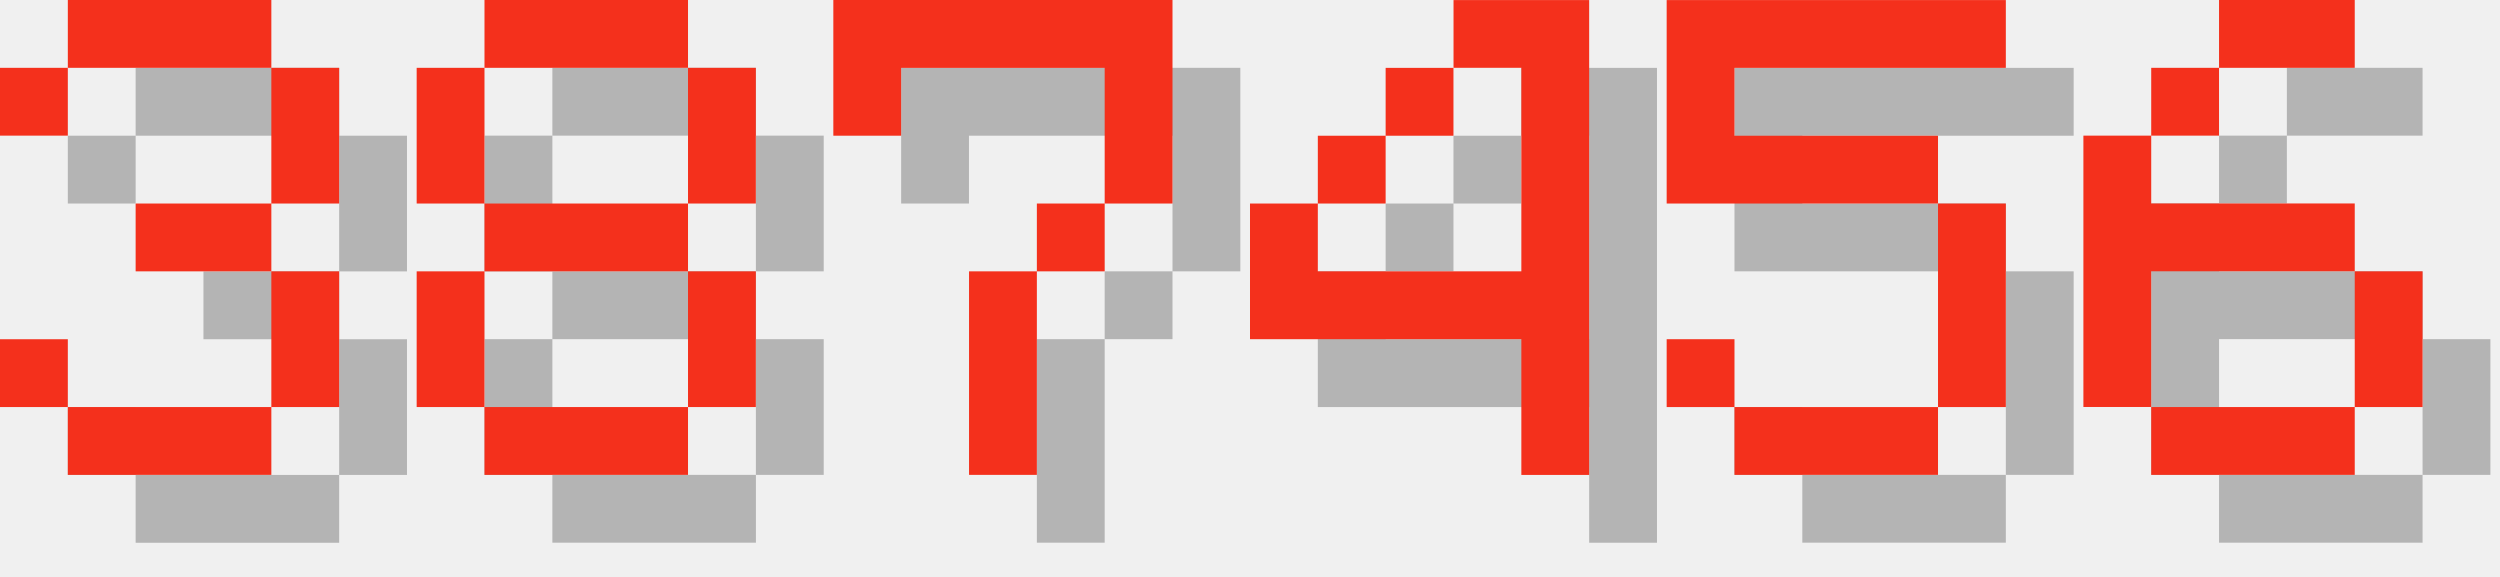
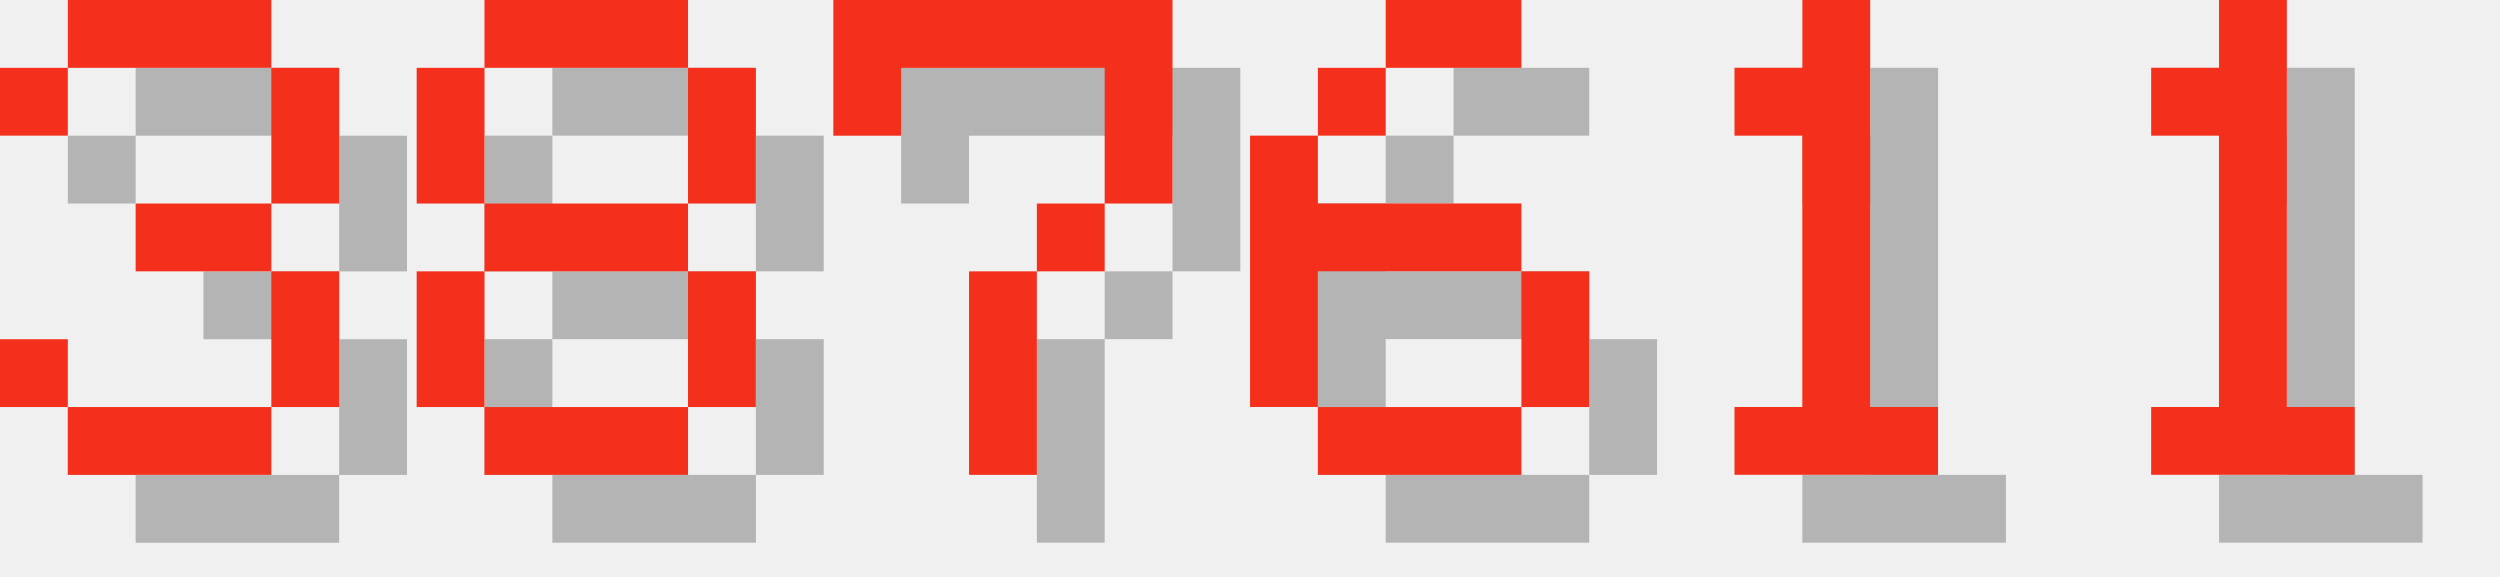
<svg xmlns="http://www.w3.org/2000/svg" version="1.1" width="156.0" height="36">
  <style>
        .text-foreground {
            fill: #F4301C;
        }
        .text-shadow {
            fill: #000000;
            fill-opacity: 0.25;
        }
    </style>
  <g class="digit" id="digit_3" transform="translate(0.0, 0), scale(4)">
    <path id="digit_3_shadow" class="text-shadow" d="m1.058 2.117v1.058h1.058v-1.058h3.175v2.117h-2.117v1.058h2.117v2.117h-3.175v-1.058h-1.058v1.058h1.058v1.058h3.175v-1.058h1.058v-2.117h-1.058v-1.058h1.058v-2.117h-1.058v-1.058h-3.175v1.058h-1.058z" fill-opacity=".5" style="paint-order:stroke fill markers" />
    <path id="digit_3_fg" class="text-foreground" d="m0 1.058v1.058h1.058v-1.058h3.175v2.117h-2.117v1.058h2.117v2.117h-3.175v-1.058h-1.058v1.058h1.058v1.058h3.175v-1.058h1.058v-2.117h-1.058v-1.058h1.058v-2.117h-1.058v-1.058h-3.175v1.058h-1.058z" fill="#fff" style="paint-order:stroke fill markers" />
  </g>
  <g class="digit" id="digit_8" transform="translate(26.0, 0), scale(4)">
    <path id="digit_8_shadow" class="text-shadow" d="m2.117 1.058v1.058h3.175v-1.058h-3.175zm3.175 1.058v2.117h1.058v-2.117h-1.058zm0 2.117h-3.175v1.058h3.175v-1.058zm0 1.058v2.117h1.058v-2.117h-1.058zm0 2.117h-3.175v1.058h3.175v-1.058zm-3.175 0v-2.117h-1.058v2.117h1.058zm0-3.175v-2.117h-1.058v2.117h1.058z" fill-opacity=".5" style="paint-order:stroke fill markers" />
    <path id="digit_8_fg" class="text-foreground" d="m1.058 0v1.058h3.175v-1.058h-3.175zm3.175 1.058v2.117h1.058v-2.117h-1.058zm0 2.117h-3.175v1.058h3.175v-1.058zm0 1.058v2.117h1.058v-2.117h-1.058zm0 2.117h-3.175v1.058h3.175v-1.058zm-3.175 0v-2.117h-1.058v2.117h1.058zm0-3.175v-2.117h-1.058v2.117h1.058z" fill="#fff" style="paint-order:stroke fill markers" />
  </g>
  <g class="digit" id="digit_7" transform="translate(52.0, 0), scale(4)">
    <path id="digit_7_shadow" class="text-shadow" d="m1.058 1.058 2e-6 2.117h1.058v-1.058h3.175v1.058l2e-7 1.058h-1.058v1.058h-1.058l4e-7 3.175 1.058 1e-7v-3.175h1.058v-1.058h1.058l5e-7 -1.058v-2.117z" fill-opacity=".5" style="paint-order:stroke fill markers" />
    <path id="digit_7_fg" class="text-foreground" d="m0 0 2e-6 2.117h1.058v-1.058h3.175v1.058l2e-7 1.058h-1.058v1.058h-1.058l4e-7 3.175 1.058 1e-7v-3.175h1.058v-1.058h1.058l5e-7 -1.058v-2.117z" fill="#fff" style="paint-order:stroke fill markers" />
  </g>
-   <g class="digit" id="digit_4" transform="translate(78.0, 0), scale(4)">
-     <path id="digit_4_shadow" class="text-shadow" d="m4.233 1.058v1.058h1.058v3.175h-3.175v-1.058h-1.058v2.117h4.233v2.117h1.058v-7.408h-2.117zm-2.117 3.175h1.058v-1.058h-1.058v1.058zm1.058-1.058h1.058v-1.058h-1.058v1.058z" fill-opacity=".5" style="paint-order:stroke fill markers" />
-     <path id="digit_4_fg" class="text-foreground" d="m3.175 0v1.058h1.058v3.175h-3.175v-1.058h-1.058v2.117h4.233v2.117h1.058v-7.408h-2.117zm-2.117 3.175h1.058v-1.058h-1.058v1.058zm1.058-1.058h1.058v-1.058h-1.058v1.058z" fill="#fff" style="paint-order:stroke fill markers" />
-   </g>
-   <g class="digit" id="digit_5" transform="translate(104.0, 0), scale(4)">
-     <path id="digit_5_shadow" class="text-shadow" d="m1.058 1.058v3.175h4.233v3.175h-3.175v-1.058h-1.058v1.058h1.058v1.058h3.175v-1.058h1.058v-3.175h-1.058v-1.058h-3.175v-1.058h4.233v-1.058h-5.292z" fill-opacity=".5" style="paint-order:stroke fill markers" />
-     <path id="digit_5_fg" class="text-foreground" d="m0 0v3.175h4.233v3.175h-3.175v-1.058h-1.058v1.058h1.058v1.058h3.175v-1.058h1.058v-3.175h-1.058v-1.058h-3.175v-1.058h4.233v-1.058h-5.292z" fill="#fff" style="paint-order:stroke fill markers" />
-   </g>
-   <g class="digit" id="digit_6" transform="translate(130.0, 0), scale(4)">
+   <g class="digit" id="digit_6" transform="translate(78.0, 0), scale(4)">
    <path id="digit_6_shadow" class="text-shadow" d="m3.175 1.058v1.058h2.117v-1.058h-2.117zm0 1.058h-1.058v1.058h1.058v-1.058zm-1.058 1.058h-1.058v4.233h1.058v-2.117h3.175v-1.058h-3.175v-1.058zm3.175 2.117v2.117h1.058v-2.117h-1.058zm0 2.117h-3.175v1.058h3.175v-1.058z" fill-opacity=".5" style="paint-order:stroke fill markers" />
    <path id="digit_6_fg" class="text-foreground" d="m2.117 0v1.058h2.117v-1.058h-2.117zm0 1.058h-1.058v1.058h1.058v-1.058zm-1.058 1.058h-1.058v4.233h1.058v-2.117h3.175v-1.058h-3.175v-1.058zm3.175 2.117v2.117h1.058v-2.117h-1.058zm0 2.117h-3.175v1.058h3.175v-1.058z" fill="#fff" style="paint-order:stroke fill markers" />
  </g>
+   <g class="digit" id="digit_1" transform="translate(104.0, 0), scale(4)">
+     <path id="digit_1_shadow" class="text-shadow" d="m2.117 2.117v1.058h1.058v4.233h-1.058v1.058h3.175v-1.058h-1.058v-6.35h-1.058v1.058h-1.058z" fill-opacity=".5" style="paint-order:stroke fill markers" />
+     <path id="digit_1_fg" class="text-foreground" d="m1.058 1.058v1.058h1.058v4.233h-1.058v1.058h3.175v-1.058h-1.058v-6.35h-1.058v1.058h-1.058z" fill="#fff" style="paint-order:stroke fill markers" />
+   </g>
+   <g class="digit" id="digit_1" transform="translate(130.0, 0), scale(4)">
+     <path id="digit_1_shadow" class="text-shadow" d="m2.117 2.117v1.058h1.058v4.233h-1.058v1.058h3.175v-1.058h-1.058v-6.35h-1.058v1.058h-1.058z" fill-opacity=".5" style="paint-order:stroke fill markers" />
+     <path id="digit_1_fg" class="text-foreground" d="m1.058 1.058v1.058h1.058v4.233h-1.058v1.058h3.175v-1.058h-1.058v-6.35h-1.058v1.058h-1.058z" fill="#fff" style="paint-order:stroke fill markers" />
+   </g>
</svg>
